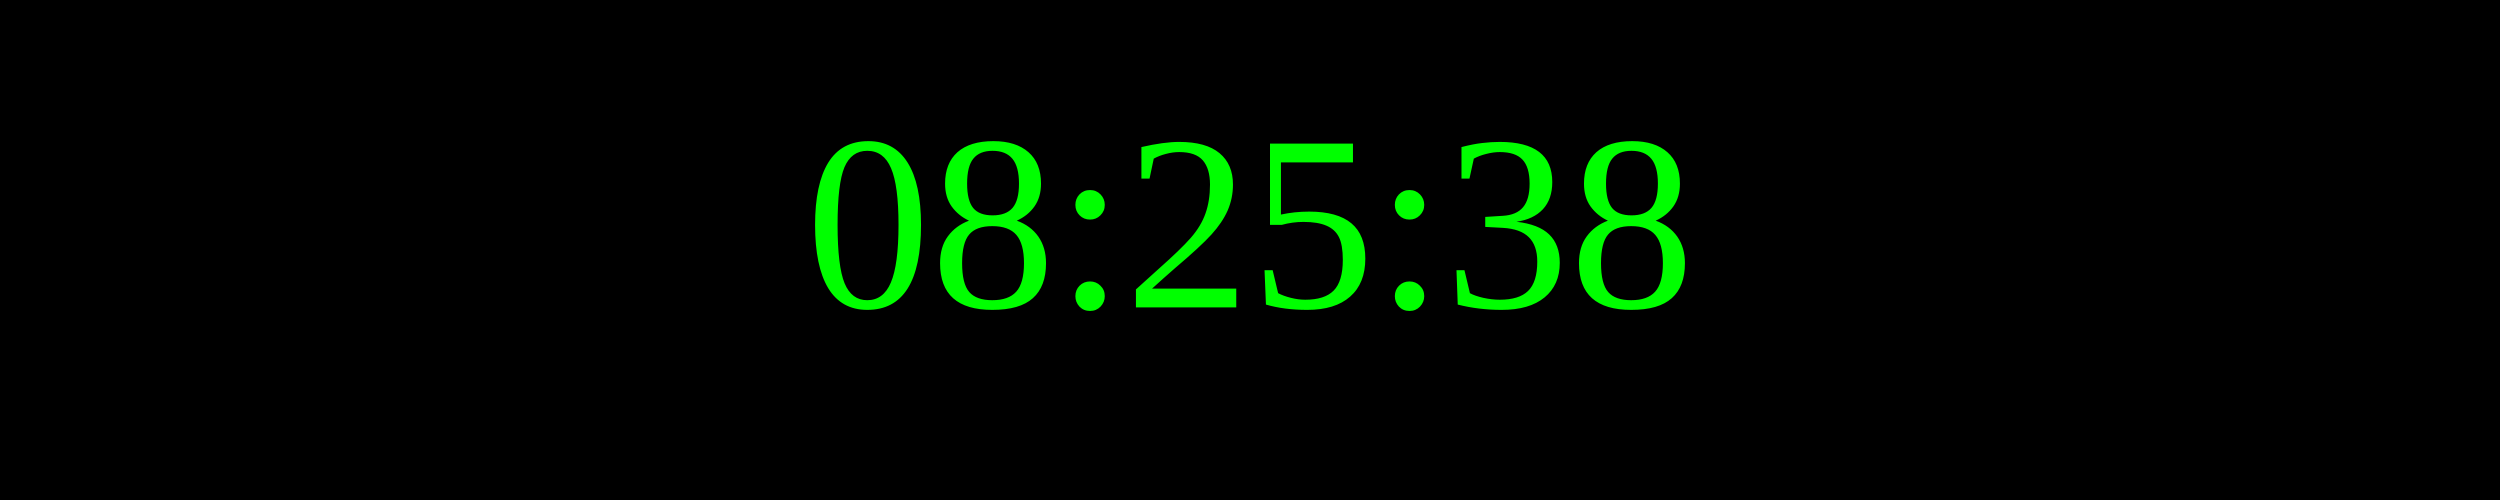
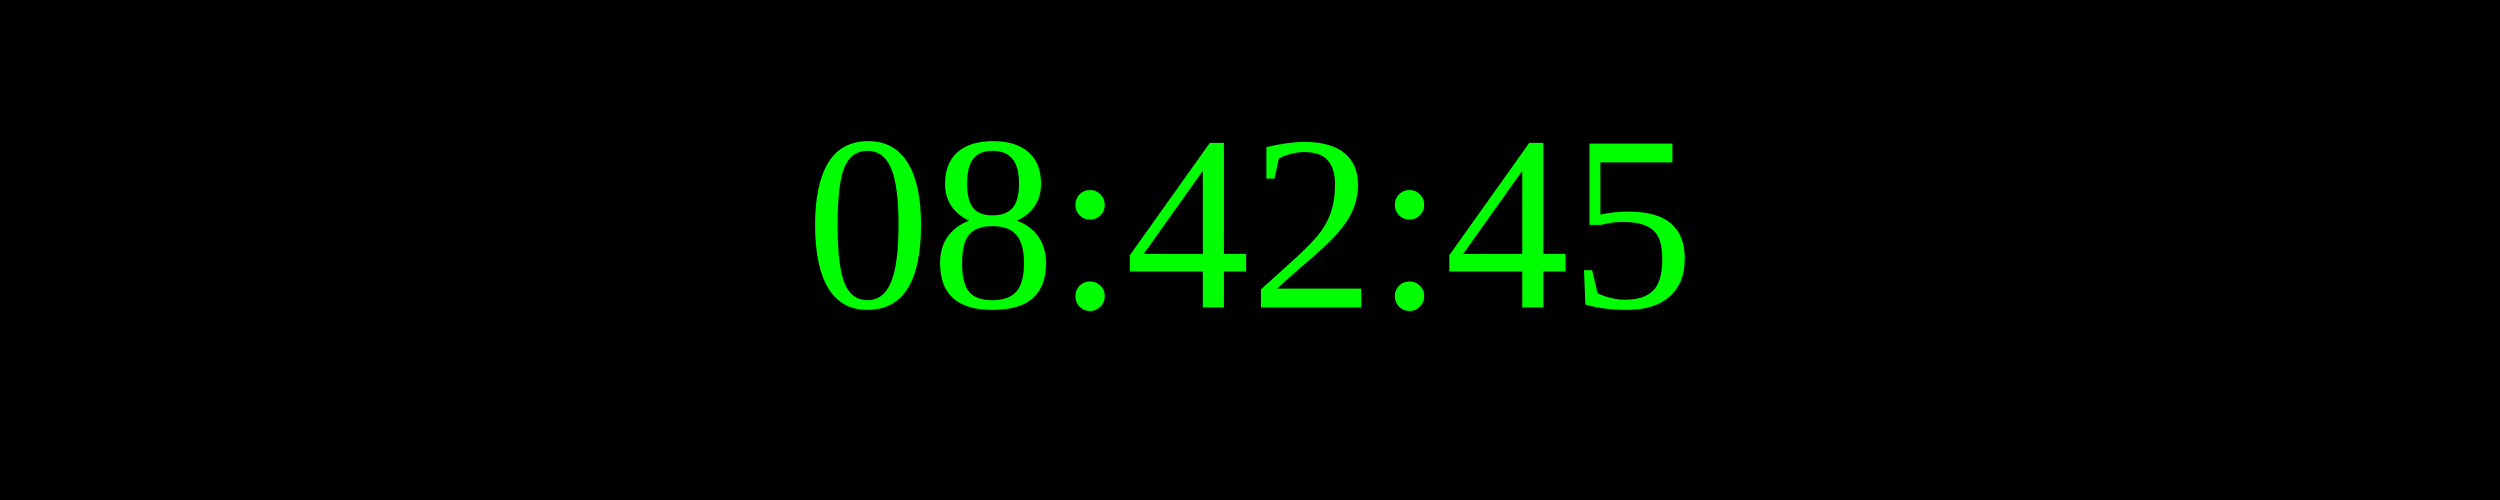
<svg xmlns="http://www.w3.org/2000/svg" width="250" height="50">
  <rect width="100%" height="100%" fill="black" />
  <text x="50%" y="50%" font-size="25" fill="lime" text-anchor="middle" dominant-baseline="middle">
- 08:25:38
+ 08:42:45
</text>
</svg>
